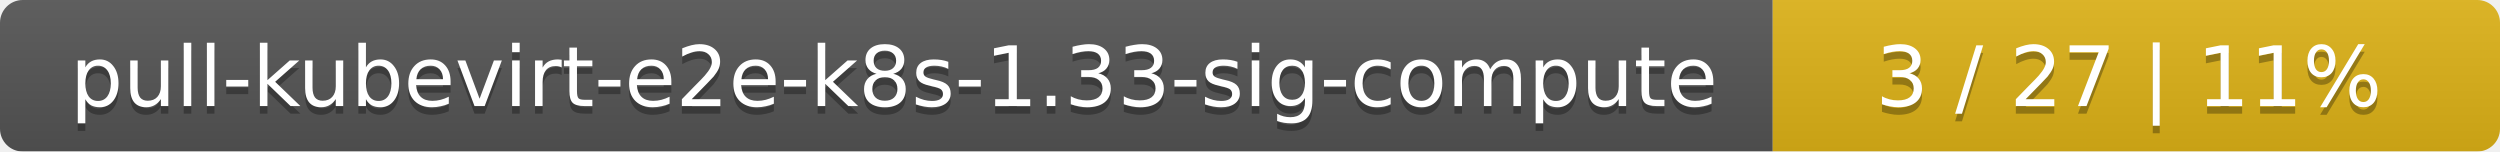
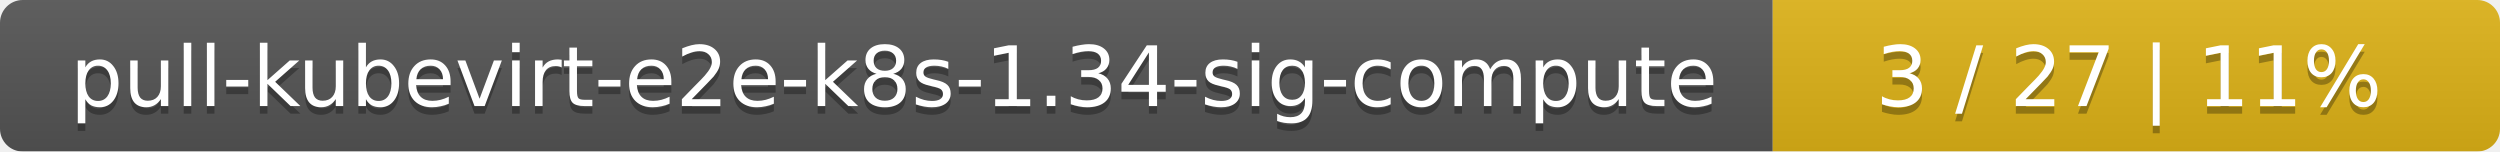
<svg xmlns="http://www.w3.org/2000/svg" width="330" height="20">
  <linearGradient id="smooth" x2="0" y2="100%">
    <stop offset="0" stop-color="#bbb" stop-opacity=".1" />
    <stop offset="1" stop-opacity=".1" />
  </linearGradient>
  <mask id="round">
    <rect width="330" height="20" rx="3" fill="#fff" />
  </mask>
  <g mask="url(#round)">
    <rect width="234" height="20" fill="#555" />
    <rect x="234" width="96" height="20" fill="#dfb317" />
    <rect width="330" height="20" fill="url(#smooth)" />
  </g>
  <g fill="#fff" text-anchor="middle" font-family="DejaVu Sans,Verdana,Geneva,sans-serif" font-size="11">
-     <text x="118" y="15" fill="#010101" fill-opacity=".3">pull-kubevirt-e2e-k8s-1.33-sig-compute</text>
-     <text x="118" y="14">pull-kubevirt-e2e-k8s-1.33-sig-compute</text>
+     <text x="118" y="15" fill="#010101" fill-opacity=".3">pull-kubevirt-e2e-k8s-1.34-sig-compute</text>
+     <text x="118" y="14">pull-kubevirt-e2e-k8s-1.34-sig-compute</text>
    <text x="281" y="15" fill="#010101" fill-opacity=".3">3 / 27    |    11%</text>
    <text x="281" y="14">3 / 27    |    11%</text>
  </g>
</svg>
